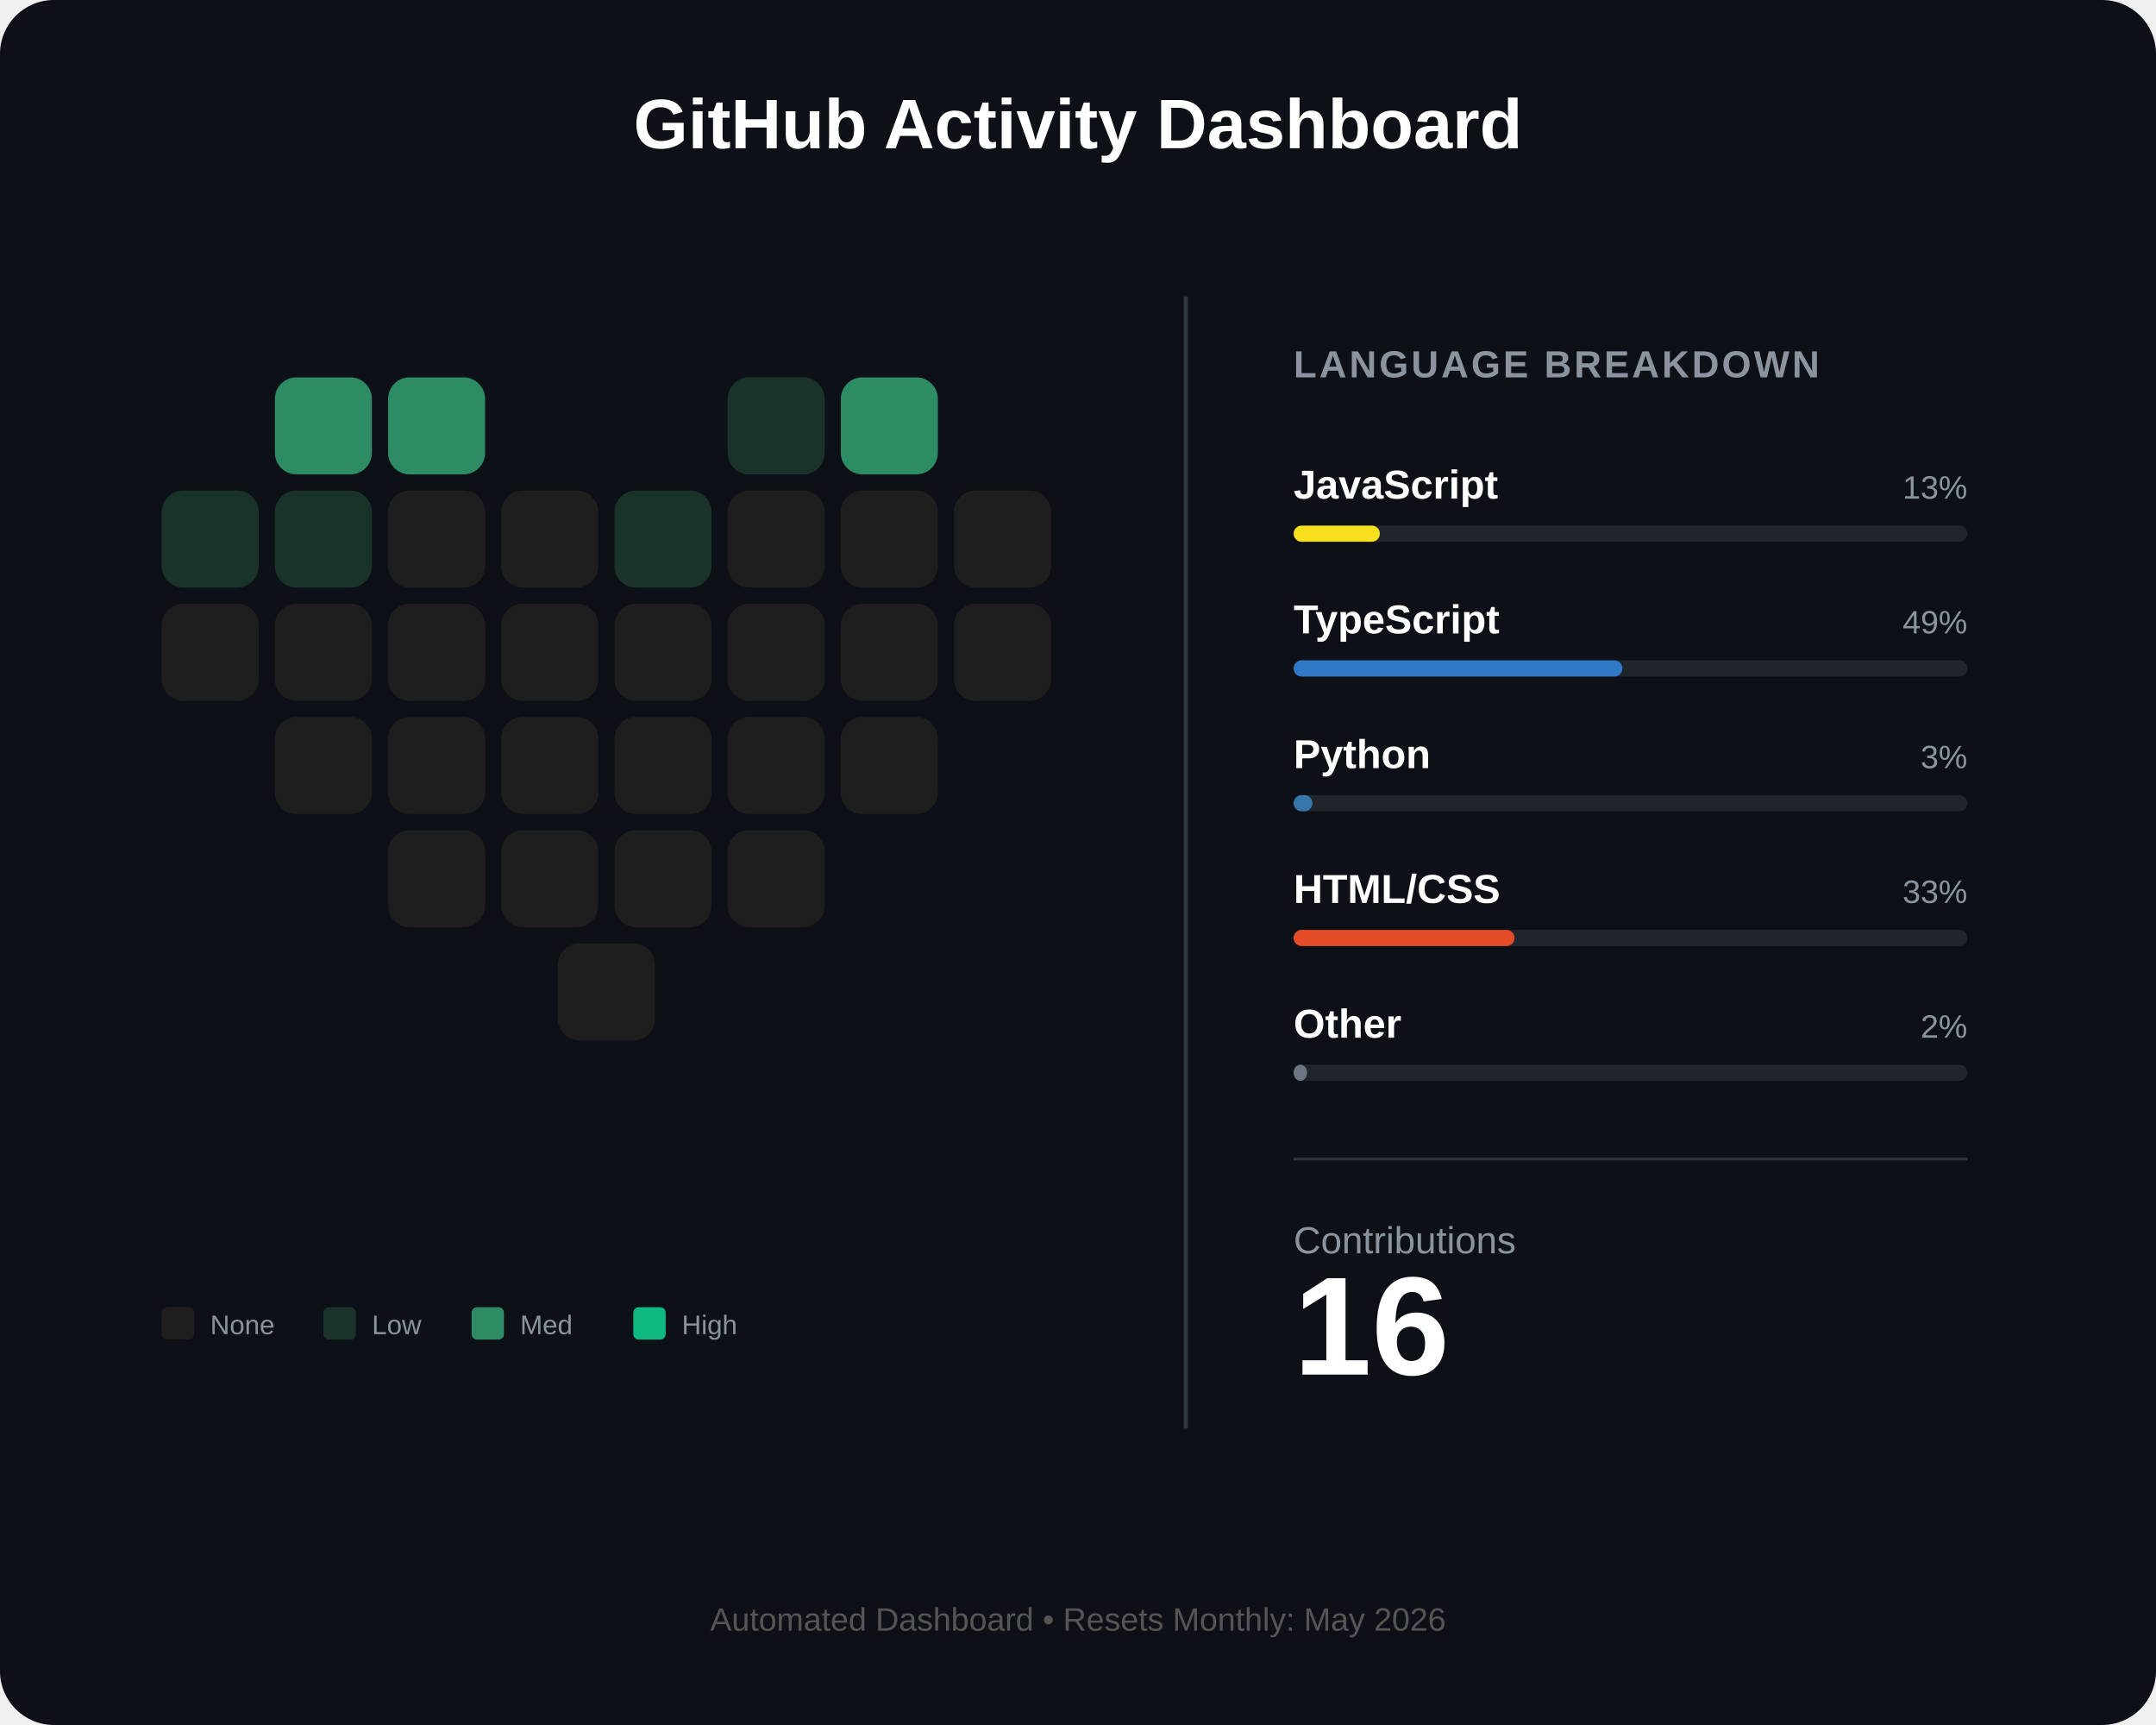
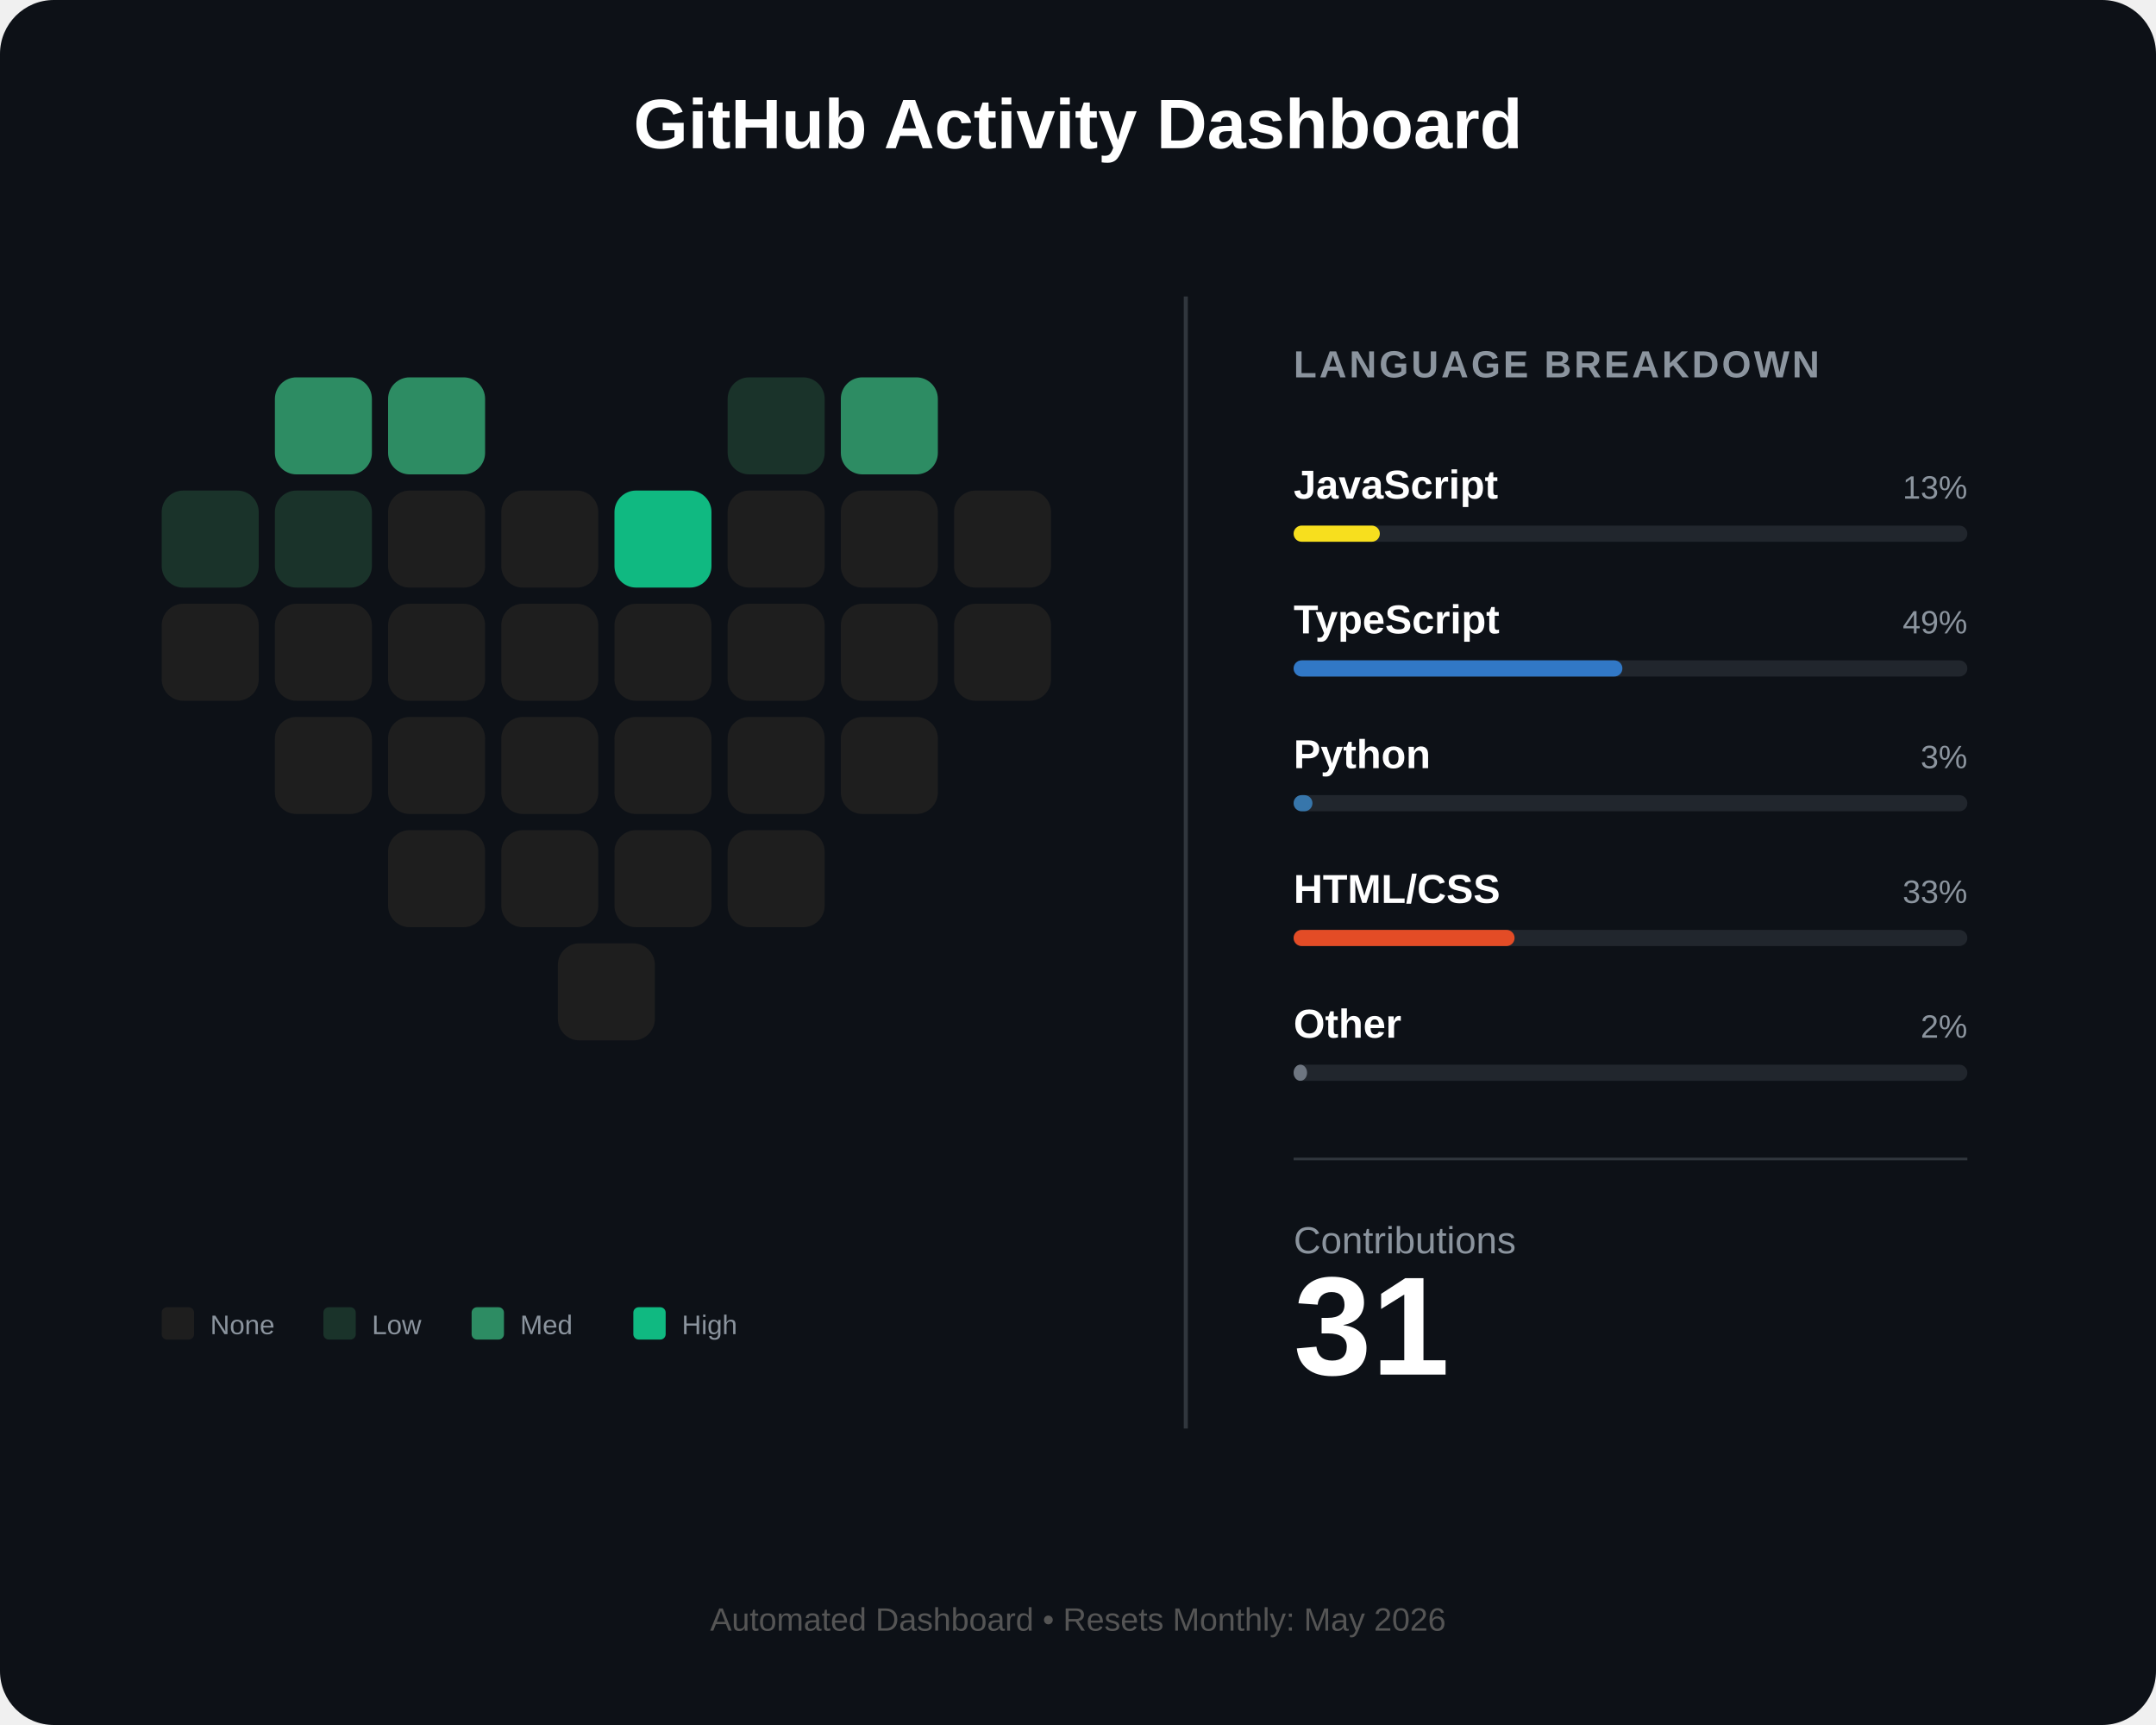
<svg xmlns="http://www.w3.org/2000/svg" width="800" height="640" viewBox="0 0 800 640" fill="none">
  <rect width="800" height="640" rx="20" fill="#0d1117" />
  <text x="400" y="55" fill="white" font-family="Arial" font-size="26" font-weight="bold" text-anchor="middle">GitHub Activity Dashboard</text>
  <g id="heart-grid" transform="translate(60, 140)">
    <rect id="day_1" x="42" y="0" width="36" height="36" rx="8" fill="#2d8c63" />
    <rect id="day_2" x="84" y="0" width="36" height="36" rx="8" fill="#2d8c63" />
    <rect id="day_3" x="210" y="0" width="36" height="36" rx="8" fill="#1a332a" />
    <rect id="day_4" x="252" y="0" width="36" height="36" rx="8" fill="#2d8c63" />
    <rect id="day_5" x="0" y="42" width="36" height="36" rx="8" fill="#1a332a" />
    <rect id="day_6" x="42" y="42" width="36" height="36" rx="8" fill="#1a332a" />
    <rect id="day_7" x="84" y="42" width="36" height="36" rx="8" fill="#1e1e1e" />
    <rect id="day_8" x="126" y="42" width="36" height="36" rx="8" fill="#1e1e1e" />
-     <rect id="day_9" x="168" y="42" width="36" height="36" rx="8" fill="#1a332a" />
+     <rect id="day_9" x="168" y="42" width="36" height="36" rx="8" fill="#10b981" />
    <rect id="day_10" x="210" y="42" width="36" height="36" rx="8" fill="#1e1e1e" />
    <rect id="day_11" x="252" y="42" width="36" height="36" rx="8" fill="#1e1e1e" />
    <rect id="day_12" x="294" y="42" width="36" height="36" rx="8" fill="#1e1e1e" />
    <rect id="day_13" x="0" y="84" width="36" height="36" rx="8" fill="#1e1e1e" />
    <rect id="day_14" x="42" y="84" width="36" height="36" rx="8" fill="#1e1e1e" />
    <rect id="day_15" x="84" y="84" width="36" height="36" rx="8" fill="#1e1e1e" />
    <rect id="day_16" x="126" y="84" width="36" height="36" rx="8" fill="#1e1e1e" />
    <rect id="day_17" x="168" y="84" width="36" height="36" rx="8" fill="#1e1e1e" />
    <rect id="day_18" x="210" y="84" width="36" height="36" rx="8" fill="#1e1e1e" />
    <rect id="day_19" x="252" y="84" width="36" height="36" rx="8" fill="#1e1e1e" />
    <rect id="day_20" x="294" y="84" width="36" height="36" rx="8" fill="#1e1e1e" />
    <rect id="day_21" x="42" y="126" width="36" height="36" rx="8" fill="#1e1e1e" />
    <rect id="day_22" x="84" y="126" width="36" height="36" rx="8" fill="#1e1e1e" />
    <rect id="day_23" x="126" y="126" width="36" height="36" rx="8" fill="#1e1e1e" />
    <rect id="day_24" x="168" y="126" width="36" height="36" rx="8" fill="#1e1e1e" />
    <rect id="day_25" x="210" y="126" width="36" height="36" rx="8" fill="#1e1e1e" />
    <rect id="day_26" x="252" y="126" width="36" height="36" rx="8" fill="#1e1e1e" />
    <rect id="day_27" x="84" y="168" width="36" height="36" rx="8" fill="#1e1e1e" />
    <rect id="day_28" x="126" y="168" width="36" height="36" rx="8" fill="#1e1e1e" />
    <rect id="day_29" x="168" y="168" width="36" height="36" rx="8" fill="#1e1e1e" />
    <rect id="day_30" x="210" y="168" width="36" height="36" rx="8" fill="#1e1e1e" />
    <rect id="day_31" x="147" y="210" width="36" height="36" rx="8" fill="#1e1e1e" />
  </g>
  <g transform="translate(60, 485)">
    <rect x="0" y="0" width="12" height="12" rx="2" fill="#1e1e1e" />
    <text x="18" y="10" fill="#8b949e" font-family="Arial" font-size="10">None</text>
    <rect x="60" y="0" width="12" height="12" rx="2" fill="#1a332a" />
    <text x="78" y="10" fill="#8b949e" font-family="Arial" font-size="10">Low</text>
    <rect x="115" y="0" width="12" height="12" rx="2" fill="#2d8c63" />
    <text x="133" y="10" fill="#8b949e" font-family="Arial" font-size="10">Med</text>
    <rect x="175" y="0" width="12" height="12" rx="2" fill="#10b981" />
    <text x="193" y="10" fill="#8b949e" font-family="Arial" font-size="10">High</text>
  </g>
  <line x1="440" y1="110" x2="440" y2="530" stroke="#30363d" stroke-width="1.5" />
  <g transform="translate(480, 140)">
    <text x="0" y="0" fill="#8b949e" font-family="Arial" font-size="14" font-weight="bold" letter-spacing="1">LANGUAGE BREAKDOWN</text>
    <g transform="translate(0, 45)">
      <text id="lang_1_name" x="0" y="0" fill="white" font-family="Arial" font-size="15" font-weight="bold">JavaScript</text>
      <text id="lang_1_percent" x="250" y="0" fill="#8b949e" font-family="Arial" font-size="12" text-anchor="end">13%</text>
      <rect x="0" y="10" width="250" height="6" rx="3" fill="#21262d" />
      <rect id="lang_1_bar" x="0" y="10" width="32" height="6" rx="3" fill="#f7df1e" />
    </g>
    <g transform="translate(0, 95)">
      <text id="lang_2_name" x="0" y="0" fill="white" font-family="Arial" font-size="15" font-weight="bold">TypeScript</text>
      <text id="lang_2_percent" x="250" y="0" fill="#8b949e" font-family="Arial" font-size="12" text-anchor="end">49%</text>
      <rect x="0" y="10" width="250" height="6" rx="3" fill="#21262d" />
      <rect id="lang_2_bar" x="0" y="10" width="122" height="6" rx="3" fill="#3178c6" />
    </g>
    <g transform="translate(0, 145)">
      <text id="lang_3_name" x="0" y="0" fill="white" font-family="Arial" font-size="15" font-weight="bold">Python</text>
      <text id="lang_3_percent" x="250" y="0" fill="#8b949e" font-family="Arial" font-size="12" text-anchor="end">3%</text>
      <rect x="0" y="10" width="250" height="6" rx="3" fill="#21262d" />
      <rect id="lang_3_bar" x="0" y="10" width="7" height="6" rx="3" fill="#3776ab" />
    </g>
    <g transform="translate(0, 195)">
      <text id="lang_4_name" x="0" y="0" fill="white" font-family="Arial" font-size="15" font-weight="bold">HTML/CSS</text>
      <text id="lang_4_percent" x="250" y="0" fill="#8b949e" font-family="Arial" font-size="12" text-anchor="end">33%</text>
      <rect x="0" y="10" width="250" height="6" rx="3" fill="#21262d" />
      <rect id="lang_4_bar" x="0" y="10" width="82" height="6" rx="3" fill="#e34c26" />
    </g>
    <g transform="translate(0, 245)">
      <text id="lang_5_name" x="0" y="0" fill="white" font-family="Arial" font-size="15" font-weight="bold">Other</text>
      <text id="lang_5_percent" x="250" y="0" fill="#8b949e" font-family="Arial" font-size="12" text-anchor="end">2%</text>
      <rect x="0" y="10" width="250" height="6" rx="3" fill="#21262d" />
      <rect id="lang_5_bar" x="0" y="10" width="5" height="6" rx="3" fill="#6e7681" />
    </g>
    <line x1="0" y1="290" x2="250" y2="290" stroke="#30363d" stroke-width="1" />
    <g transform="translate(0, 325)">
      <text x="0" y="0" fill="#8b949e" font-family="Arial" font-size="14">Contributions</text>
-       <text id="total_count" x="0" y="45" fill="white" font-family="Arial" font-size="52" font-weight="bold">16</text>
+       <text id="total_count" x="0" y="45" fill="white" font-family="Arial" font-size="52" font-weight="bold">31</text>
    </g>
  </g>
  <text id="footer_text" x="400" y="605" fill="#555" font-family="Arial" font-size="12" text-anchor="middle">Automated Dashboard • Resets Monthly: May 2026</text>
</svg>
